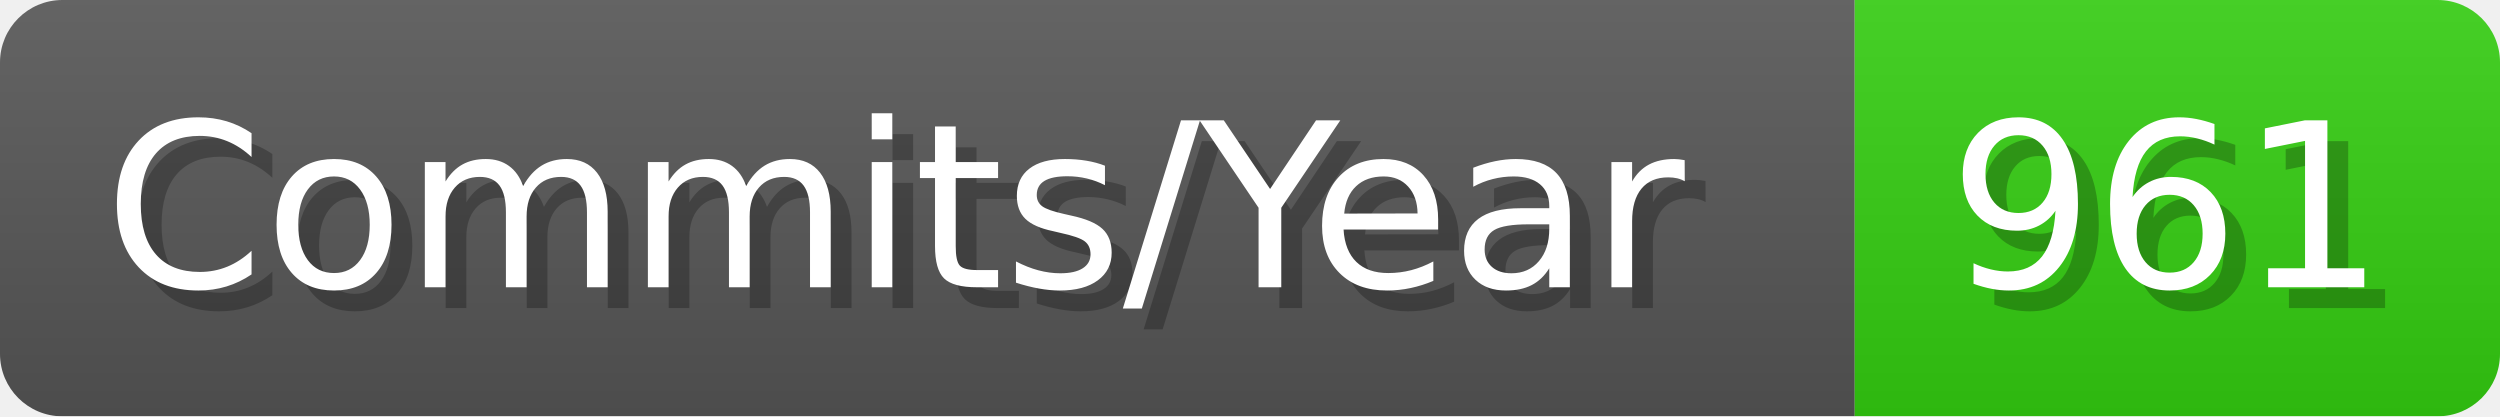
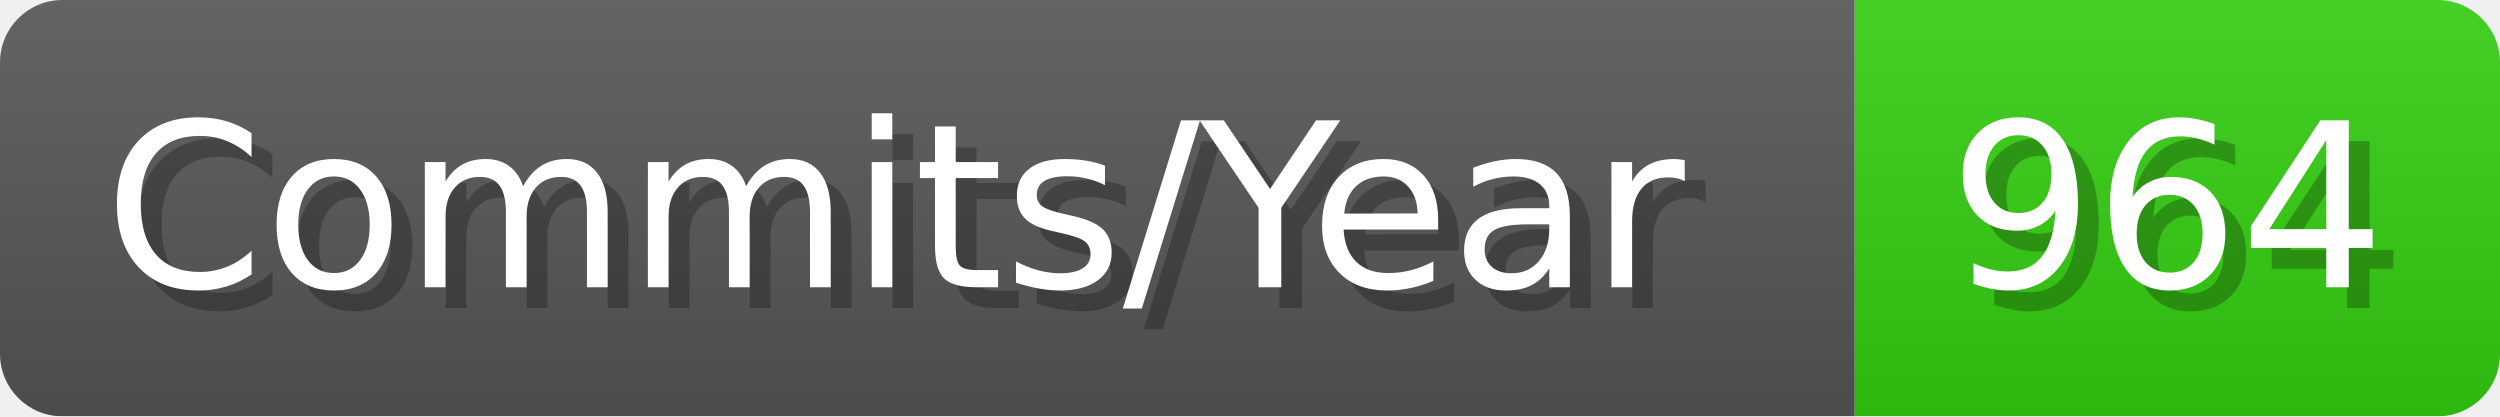
- <svg xmlns="http://www.w3.org/2000/svg" width="120.1" height="20" viewBox="0 0 1201 200" role="img" aria-label="Commits/Year: 961">
+ <svg xmlns="http://www.w3.org/2000/svg" width="120.1" height="20" viewBox="0 0 1201 200" role="img" aria-label="Commits/Year: 964">
  <linearGradient id="aUPdi" x2="0" y2="100%">
    <stop offset="0" stop-opacity=".1" stop-color="#EEE" />
    <stop offset="1" stop-opacity=".1" />
  </linearGradient>
  <mask id="WfAiQ">
    <rect width="1201" height="200" rx="30" fill="#FFF" />
  </mask>
  <g mask="url(#WfAiQ)">
    <rect width="891" height="200" fill="#555" />
    <rect width="310" height="200" fill="#3C1" x="891" />
    <rect width="1201" height="200" fill="url(#aUPdi)" />
  </g>
  <g aria-hidden="true" fill="#fff" text-anchor="start" font-family="Verdana,DejaVu Sans,sans-serif" font-size="110">
    <text x="60" y="148" textLength="791" fill="#000" opacity="0.25">Commits/Year</text>
    <text x="50" y="138" textLength="791">Commits/Year</text>
-     <text x="946" y="148" textLength="210" fill="#000" opacity="0.25">961</text>
-     <text x="936" y="138" textLength="210">961</text>
+     <text x="946" y="148" textLength="210" fill="#000" opacity="0.25">964</text>
+     <text x="936" y="138" textLength="210">964</text>
  </g>
</svg>
